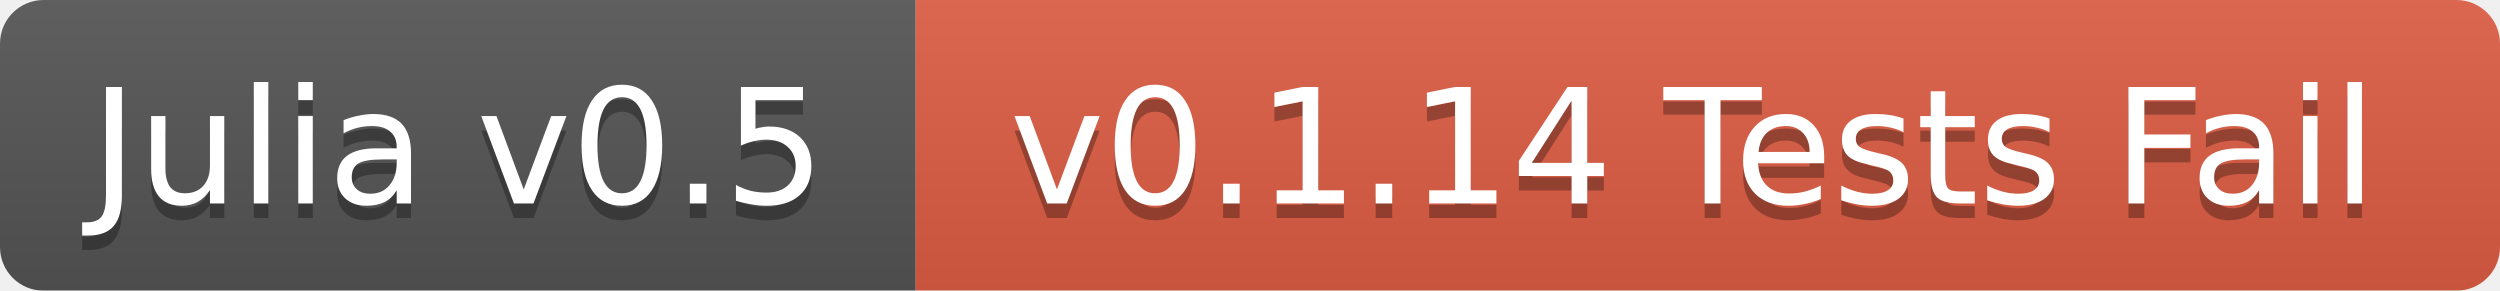
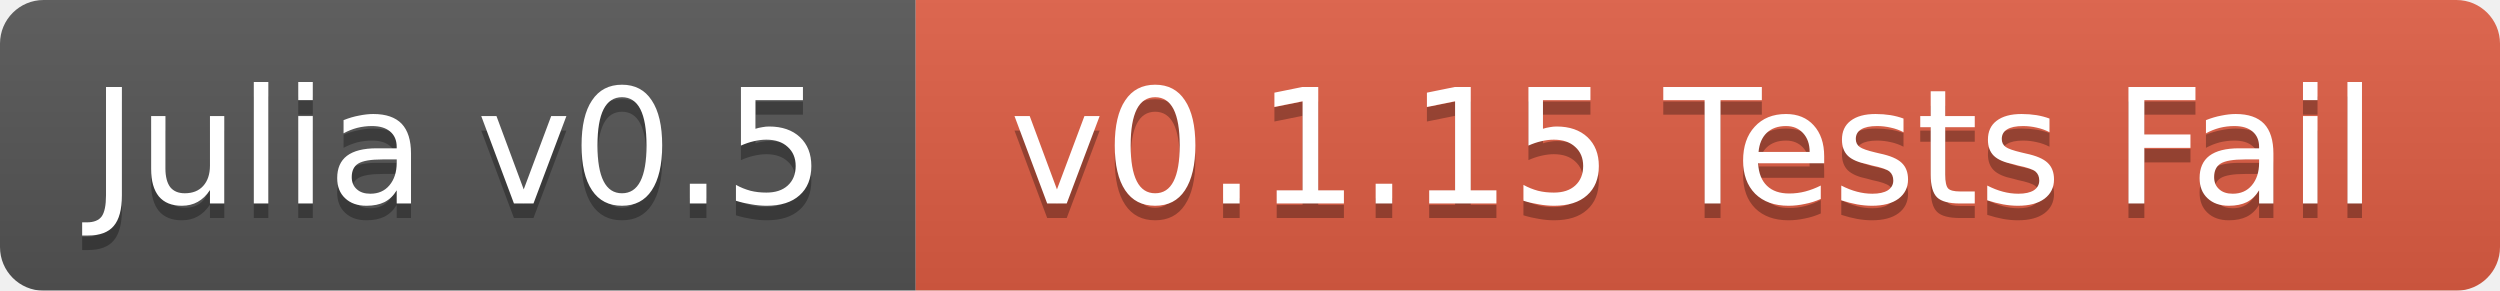
<svg xmlns="http://www.w3.org/2000/svg" width="172" height="20">
  <linearGradient id="b" x2="0" y2="100%">
    <stop offset="0" stop-color="#bbb" stop-opacity=".1" />
    <stop offset="1" stop-opacity=".1" />
  </linearGradient>
  <mask id="a">
    <rect width="172" height="20" rx="3" fill="#fff" />
  </mask>
  <g mask="url(#a)">
    <path fill="#555" d="M0 0h63v20H0z" />
    <path fill="#e05d44" d="M63 0h109v20H63z" />
    <path fill="url(#b)" d="M0 0h172v20H0z" />
  </g>
  <g fill="#fff" text-anchor="middle" font-family="DejaVu Sans,Verdana,Geneva,sans-serif" font-size="11">
    <text x="31.5" y="15" fill="#010101" fill-opacity=".3">Julia v0.5</text>
    <text x="31.5" y="14">Julia v0.5</text>
-     <text x="116.5" y="15" fill="#010101" fill-opacity=".3">v0.1.14 Tests Fail</text>
-     <text x="116.5" y="14">v0.1.14 Tests Fail</text>
+     <text x="116.5" y="15" fill="#010101" fill-opacity=".3">v0.1.15 Tests Fail</text>
+     <text x="116.5" y="14">v0.1.15 Tests Fail</text>
  </g>
</svg>
